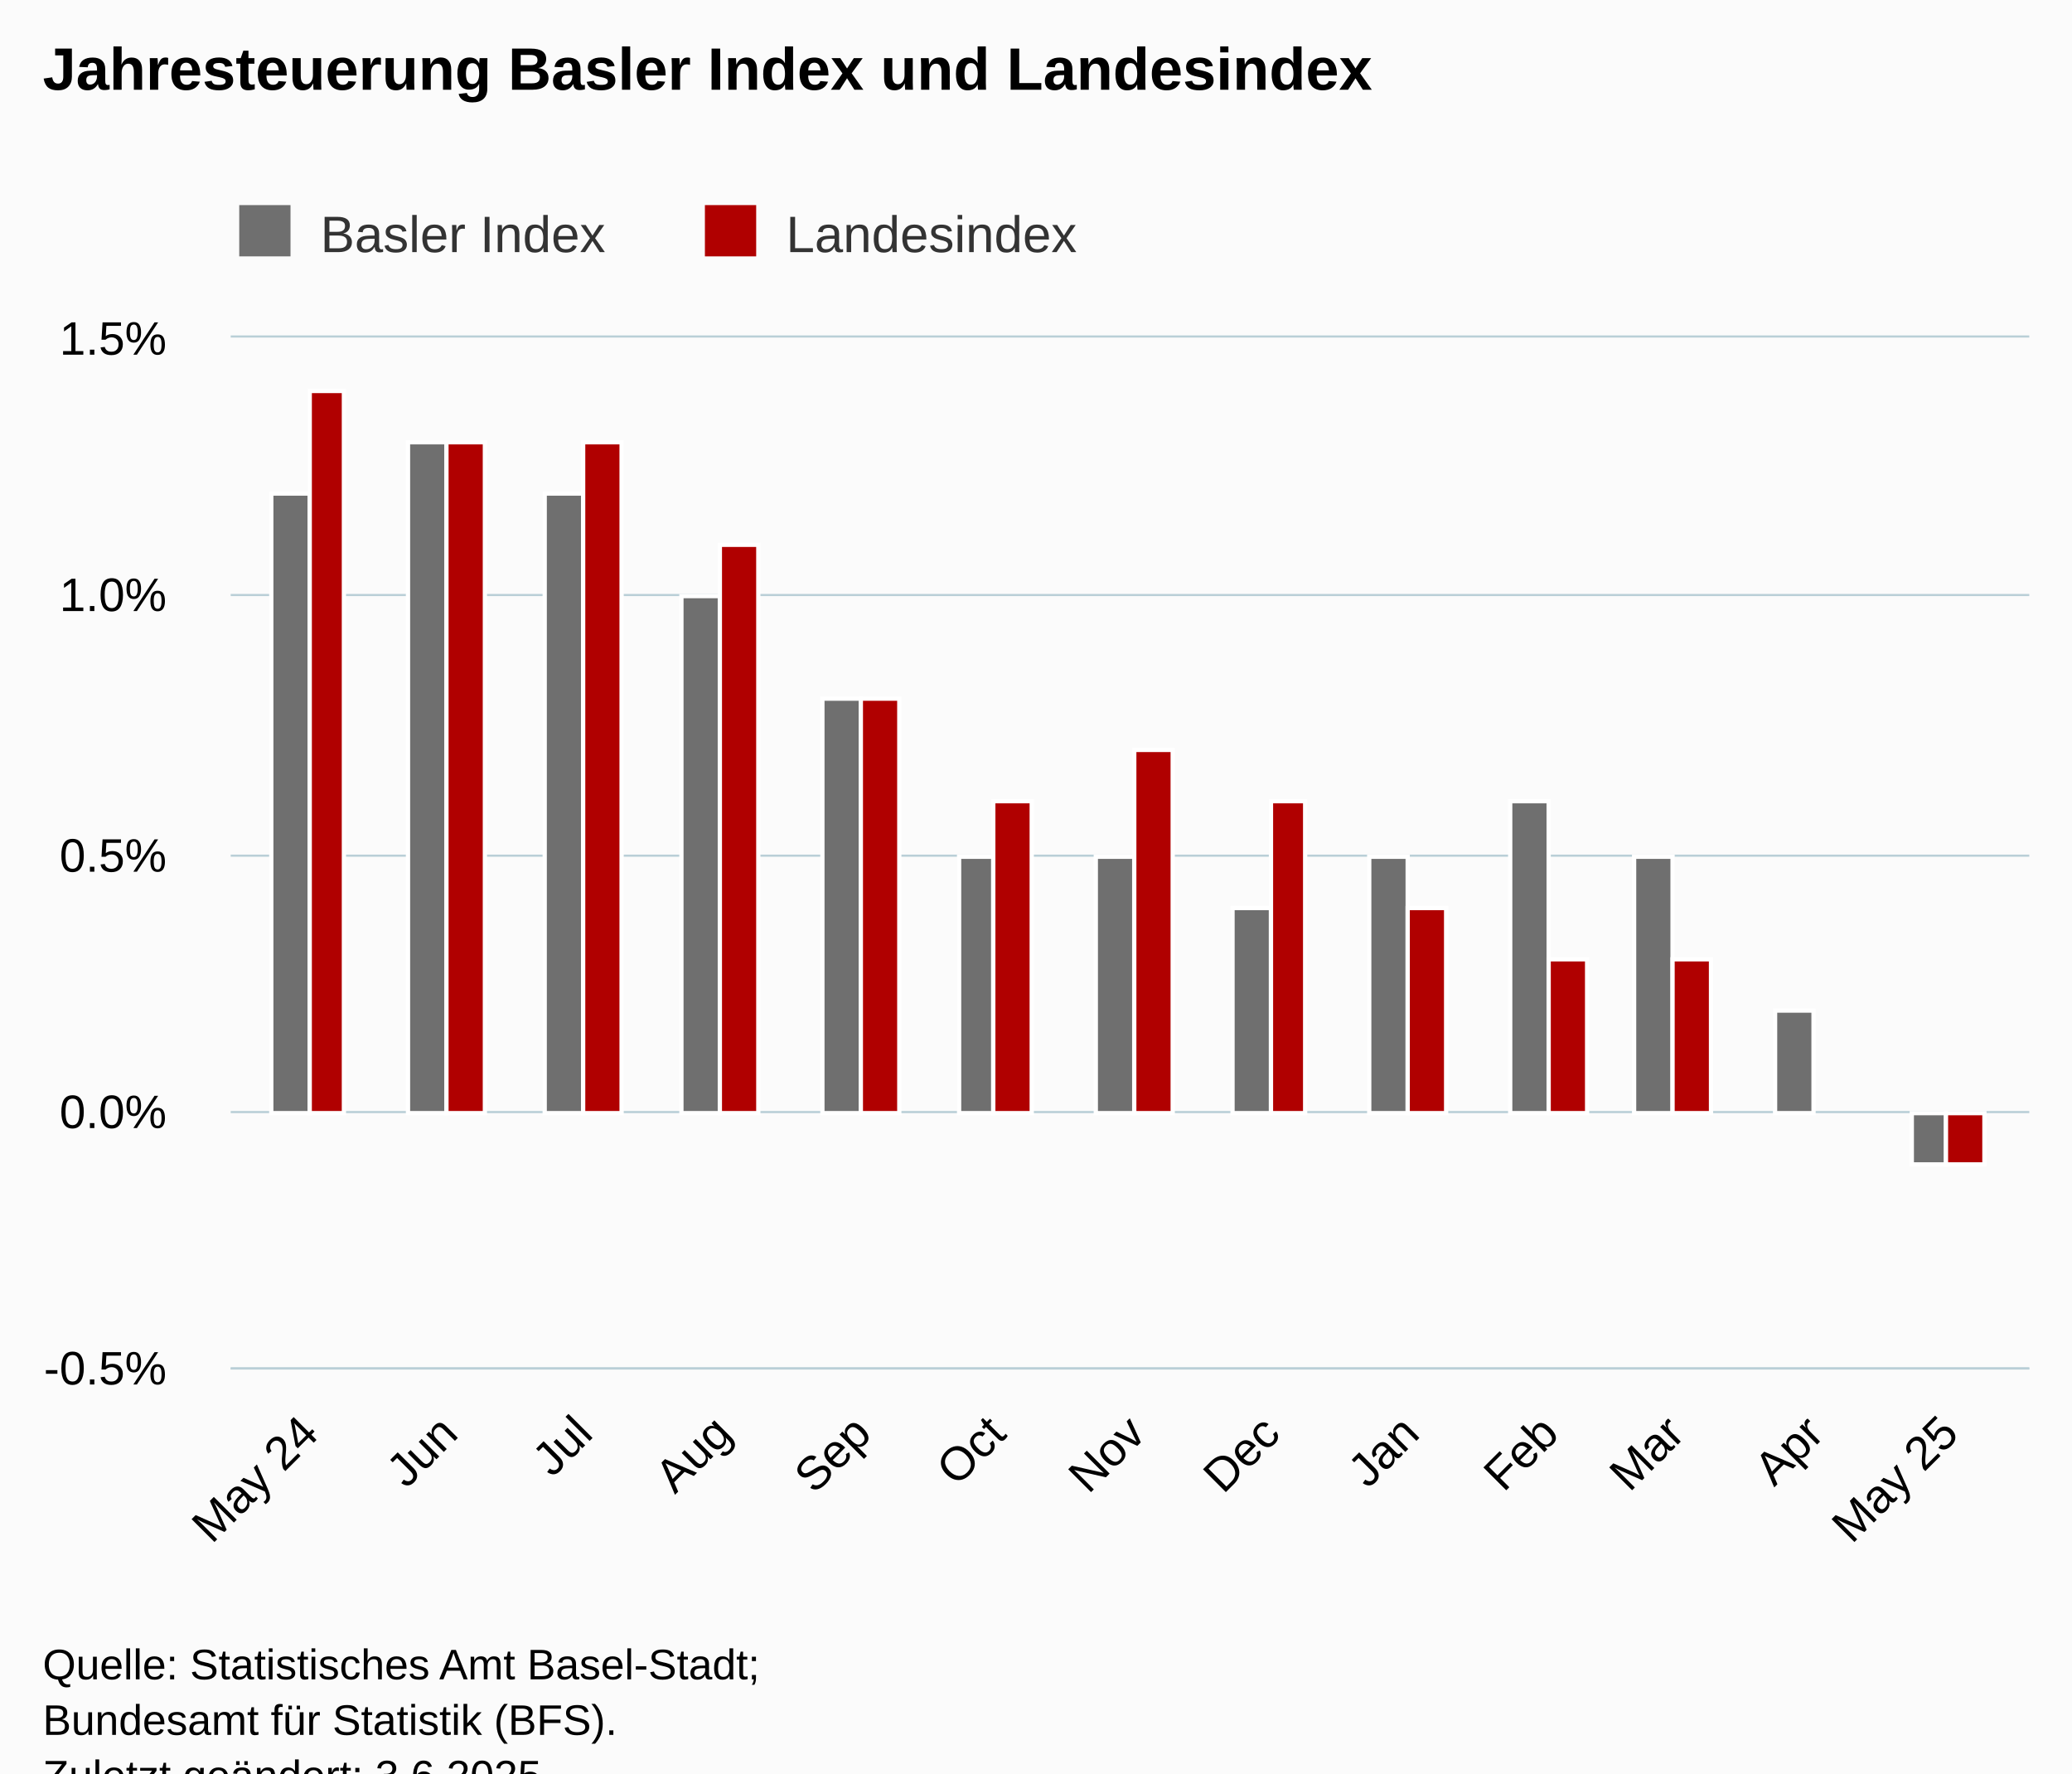
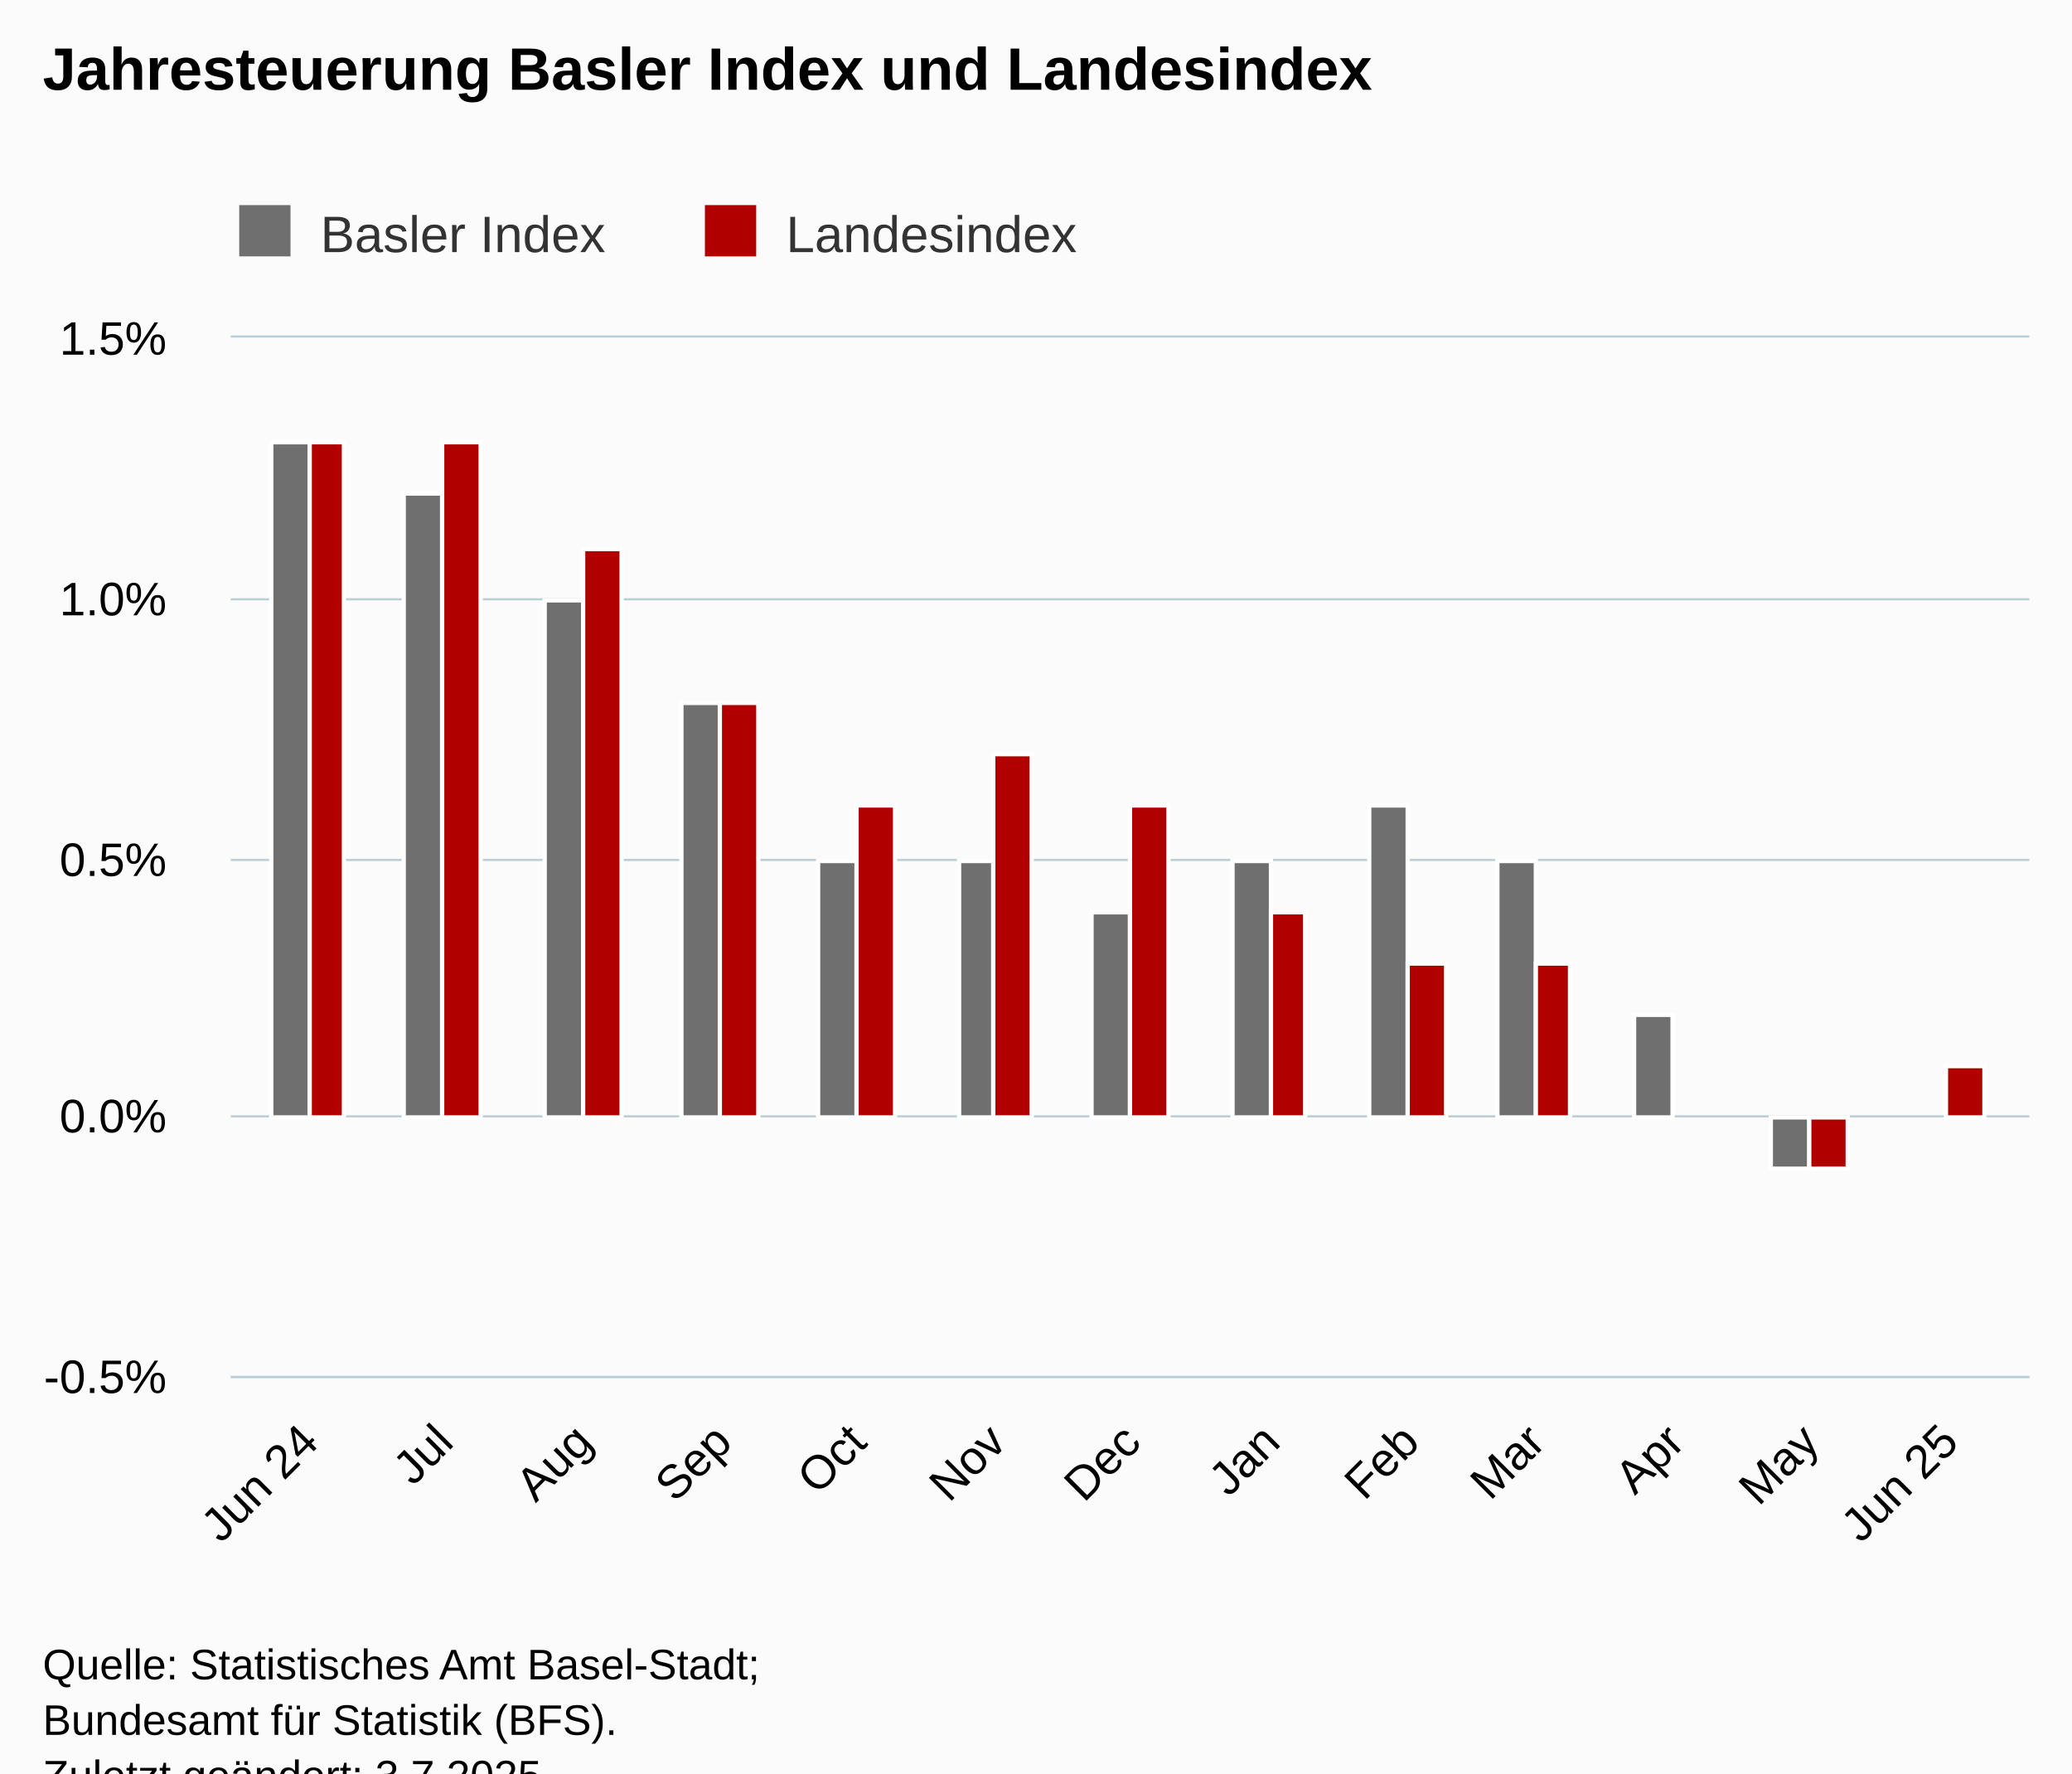
<svg xmlns="http://www.w3.org/2000/svg" version="1.1" class="highcharts-root" style="font-family:Arial;font-size:12px;" viewBox="0 0 485 415">
  <defs>
-     <clipPath id="highcharts-db1xlew-33-">
-       <rect x="0" y="0" width="421" height="241" fill="none" />
+     <clipPath id="highcharts-c0r708t-33-">
+       <rect x="0" y="0" width="421" height="243" fill="none" />
    </clipPath>
-     <clipPath id="highcharts-db1xlew-47-">
-       <rect x="0" y="0" width="421" height="241" fill="none" />
+     <clipPath id="highcharts-c0r708t-47-">
+       <rect x="0" y="0" width="421" height="243" fill="none" />
    </clipPath>
-     <clipPath id="highcharts-db1xlew-61-">
-       <rect x="54" y="79" width="421" height="241" fill="none" />
+     <clipPath id="highcharts-c0r708t-61-">
+       <rect x="54" y="79" width="421" height="243" fill="none" />
    </clipPath>
  </defs>
  <rect fill="#fbfbfb" class="highcharts-background" x="0" y="0" width="485" height="428" rx="0" ry="0" />
-   <rect fill="none" class="highcharts-plot-background" x="54" y="79" width="421" height="241" />
+   <rect fill="none" class="highcharts-plot-background" x="54" y="79" width="421" height="243" />
  <g class="highcharts-pane-group" data-z-index="0" />
  <g class="highcharts-grid highcharts-xaxis-grid" data-z-index="1">
-     <path fill="none" data-z-index="1" class="highcharts-grid-line" d="M 71.5 79 L 71.5 320" opacity="1" />
-     <path fill="none" data-z-index="1" class="highcharts-grid-line" d="M 104.5 79 L 104.5 320" opacity="1" />
-     <path fill="none" data-z-index="1" class="highcharts-grid-line" d="M 136.5 79 L 136.5 320" opacity="1" />
-     <path fill="none" data-z-index="1" class="highcharts-grid-line" d="M 168.5 79 L 168.5 320" opacity="1" />
-     <path fill="none" data-z-index="1" class="highcharts-grid-line" d="M 201.5 79 L 201.5 320" opacity="1" />
-     <path fill="none" data-z-index="1" class="highcharts-grid-line" d="M 232.5 79 L 232.5 320" opacity="1" />
-     <path fill="none" data-z-index="1" class="highcharts-grid-line" d="M 265.5 79 L 265.5 320" opacity="1" />
-     <path fill="none" data-z-index="1" class="highcharts-grid-line" d="M 297.5 79 L 297.5 320" opacity="1" />
-     <path fill="none" data-z-index="1" class="highcharts-grid-line" d="M 329.5 79 L 329.5 320" opacity="1" />
-     <path fill="none" data-z-index="1" class="highcharts-grid-line" d="M 362.5 79 L 362.5 320" opacity="1" />
-     <path fill="none" data-z-index="1" class="highcharts-grid-line" d="M 391.5 79 L 391.5 320" opacity="1" />
-     <path fill="none" data-z-index="1" class="highcharts-grid-line" d="M 424.5 79 L 424.5 320" opacity="1" />
-     <path fill="none" data-z-index="1" class="highcharts-grid-line" d="M 455.5 79 L 455.5 320" opacity="1" />
+     <path fill="none" data-z-index="1" class="highcharts-grid-line" d="M 71.5 79 L 71.5 322" opacity="1" />
+     <path fill="none" data-z-index="1" class="highcharts-grid-line" d="M 103.5 79 L 103.5 322" opacity="1" />
+     <path fill="none" data-z-index="1" class="highcharts-grid-line" d="M 136.5 79 L 136.5 322" opacity="1" />
+     <path fill="none" data-z-index="1" class="highcharts-grid-line" d="M 168.5 79 L 168.5 322" opacity="1" />
+     <path fill="none" data-z-index="1" class="highcharts-grid-line" d="M 200.5 79 L 200.5 322" opacity="1" />
+     <path fill="none" data-z-index="1" class="highcharts-grid-line" d="M 232.5 79 L 232.5 322" opacity="1" />
+     <path fill="none" data-z-index="1" class="highcharts-grid-line" d="M 264.5 79 L 264.5 322" opacity="1" />
+     <path fill="none" data-z-index="1" class="highcharts-grid-line" d="M 297.5 79 L 297.5 322" opacity="1" />
+     <path fill="none" data-z-index="1" class="highcharts-grid-line" d="M 329.5 79 L 329.5 322" opacity="1" />
+     <path fill="none" data-z-index="1" class="highcharts-grid-line" d="M 359.5 79 L 359.5 322" opacity="1" />
+     <path fill="none" data-z-index="1" class="highcharts-grid-line" d="M 391.5 79 L 391.5 322" opacity="1" />
+     <path fill="none" data-z-index="1" class="highcharts-grid-line" d="M 423.5 79 L 423.5 322" opacity="1" />
+     <path fill="none" data-z-index="1" class="highcharts-grid-line" d="M 455.5 79 L 455.5 322" opacity="1" />
  </g>
  <g class="highcharts-grid highcharts-yaxis-grid" data-z-index="1">
-     <path fill="none" stroke="#B9CFD7" stroke-width="0.5" data-z-index="1" class="highcharts-grid-line" d="M 54 320.25 L 475 320.25" opacity="1" />
-     <path fill="none" stroke="#B9CFD7" stroke-width="0.5" data-z-index="1" class="highcharts-grid-line" d="M 54 260.25 L 475 260.25" opacity="1" />
-     <path fill="none" stroke="#B9CFD7" stroke-width="0.5" data-z-index="1" class="highcharts-grid-line" d="M 54 200.25 L 475 200.25" opacity="1" />
-     <path fill="none" stroke="#B9CFD7" stroke-width="0.5" data-z-index="1" class="highcharts-grid-line" d="M 54 139.25 L 475 139.25" opacity="1" />
+     <path fill="none" stroke="#B9CFD7" stroke-width="0.5" data-z-index="1" class="highcharts-grid-line" d="M 54 322.25 L 475 322.25" opacity="1" />
+     <path fill="none" stroke="#B9CFD7" stroke-width="0.5" data-z-index="1" class="highcharts-grid-line" d="M 54 261.25 L 475 261.25" opacity="1" />
+     <path fill="none" stroke="#B9CFD7" stroke-width="0.5" data-z-index="1" class="highcharts-grid-line" d="M 54 201.25 L 475 201.25" opacity="1" />
+     <path fill="none" stroke="#B9CFD7" stroke-width="0.5" data-z-index="1" class="highcharts-grid-line" d="M 54 140.25 L 475 140.25" opacity="1" />
    <path fill="none" stroke="#B9CFD7" stroke-width="0.5" data-z-index="1" class="highcharts-grid-line" d="M 54 78.75 L 475 78.75" opacity="1" />
  </g>
-   <rect fill="none" class="highcharts-plot-border" data-z-index="1" x="54" y="79" width="421" height="241" />
+   <rect fill="none" class="highcharts-plot-border" data-z-index="1" x="54" y="79" width="421" height="243" />
  <g class="highcharts-axis highcharts-xaxis" data-z-index="2">
-     <path fill="none" class="highcharts-axis-line" stroke="#B9CFD7" stroke-width="0.5" data-z-index="7" d="M 54 320.25 L 475 320.25" />
+     <path fill="none" class="highcharts-axis-line" stroke="#B9CFD7" stroke-width="0.5" data-z-index="7" d="M 54 322.25 L 475 322.25" />
  </g>
  <g class="highcharts-axis highcharts-yaxis" data-z-index="2">
-     <path fill="none" class="highcharts-axis-line" data-z-index="7" d="M 54 79 L 54 320" />
+     <path fill="none" class="highcharts-axis-line" data-z-index="7" d="M 54 79 L 54 322" />
  </g>
  <g class="highcharts-series-group" data-z-index="3">
-     <g class="highcharts-series highcharts-series-0 highcharts-column-series" data-z-index="0.1" opacity="1" transform="translate(54,79) scale(1 1)" clip-path="url(#highcharts-db1xlew-47-)">
-       <rect x="9.5" y="36.5" width="9" height="145" fill="rgb(111,111,111)" stroke="#ffffff" stroke-width="1" opacity="1" class="highcharts-point" />
-       <rect x="41.5" y="24.5" width="9" height="157" fill="rgb(111,111,111)" stroke="#ffffff" stroke-width="1" opacity="1" class="highcharts-point" />
-       <rect x="73.5" y="36.5" width="9" height="145" fill="rgb(111,111,111)" stroke="#ffffff" stroke-width="1" opacity="1" class="highcharts-point" />
-       <rect x="105.5" y="60.5" width="9" height="121" fill="rgb(111,111,111)" stroke="#ffffff" stroke-width="1" opacity="1" class="highcharts-point" />
-       <rect x="138.5" y="84.5" width="9" height="97" fill="rgb(111,111,111)" stroke="#ffffff" stroke-width="1" opacity="1" class="highcharts-point" />
-       <rect x="170.5" y="121.5" width="8" height="60" fill="rgb(111,111,111)" stroke="#ffffff" stroke-width="1" opacity="1" class="highcharts-point" />
-       <rect x="202.5" y="121.5" width="9" height="60" fill="rgb(111,111,111)" stroke="#ffffff" stroke-width="1" opacity="1" class="highcharts-point" />
-       <rect x="234.5" y="133.5" width="9" height="48" fill="rgb(111,111,111)" stroke="#ffffff" stroke-width="1" opacity="1" class="highcharts-point" />
-       <rect x="266.5" y="121.5" width="9" height="60" fill="rgb(111,111,111)" stroke="#ffffff" stroke-width="1" opacity="1" class="highcharts-point" />
-       <rect x="299.5" y="108.5" width="9" height="73" fill="rgb(111,111,111)" stroke="#ffffff" stroke-width="1" opacity="1" class="highcharts-point" />
-       <rect x="328.5" y="121.5" width="9" height="60" fill="rgb(111,111,111)" stroke="#ffffff" stroke-width="1" opacity="1" class="highcharts-point" />
-       <rect x="361.5" y="157.5" width="9" height="24" fill="rgb(111,111,111)" stroke="#ffffff" stroke-width="1" opacity="1" class="highcharts-point" />
-       <rect x="393.5" y="181.5" width="8" height="12" fill="rgb(111,111,111)" stroke="#ffffff" stroke-width="1" opacity="1" class="highcharts-point highcharts-negative" />
+     <g class="highcharts-series highcharts-series-0 highcharts-column-series" data-z-index="0.1" opacity="1" transform="translate(54,79) scale(1 1)" clip-path="url(#highcharts-c0r708t-47-)">
+       <rect x="9.5" y="24.5" width="9" height="158" fill="rgb(111,111,111)" stroke="#ffffff" stroke-width="1" opacity="1" class="highcharts-point" />
+       <rect x="40.5" y="36.5" width="9" height="146" fill="rgb(111,111,111)" stroke="#ffffff" stroke-width="1" opacity="1" class="highcharts-point" />
+       <rect x="73.5" y="61.5" width="9" height="121" fill="rgb(111,111,111)" stroke="#ffffff" stroke-width="1" opacity="1" class="highcharts-point" />
+       <rect x="105.5" y="85.5" width="9" height="97" fill="rgb(111,111,111)" stroke="#ffffff" stroke-width="1" opacity="1" class="highcharts-point" />
+       <rect x="137.5" y="122.5" width="9" height="60" fill="rgb(111,111,111)" stroke="#ffffff" stroke-width="1" opacity="1" class="highcharts-point" />
+       <rect x="170.5" y="122.5" width="8" height="60" fill="rgb(111,111,111)" stroke="#ffffff" stroke-width="1" opacity="1" class="highcharts-point" />
+       <rect x="201.5" y="134.5" width="9" height="48" fill="rgb(111,111,111)" stroke="#ffffff" stroke-width="1" opacity="1" class="highcharts-point" />
+       <rect x="234.5" y="122.5" width="9" height="60" fill="rgb(111,111,111)" stroke="#ffffff" stroke-width="1" opacity="1" class="highcharts-point" />
+       <rect x="266.5" y="109.5" width="9" height="73" fill="rgb(111,111,111)" stroke="#ffffff" stroke-width="1" opacity="1" class="highcharts-point" />
+       <rect x="296.5" y="122.5" width="9" height="60" fill="rgb(111,111,111)" stroke="#ffffff" stroke-width="1" opacity="1" class="highcharts-point" />
+       <rect x="328.5" y="158.5" width="9" height="24" fill="rgb(111,111,111)" stroke="#ffffff" stroke-width="1" opacity="1" class="highcharts-point" />
+       <rect x="360.5" y="182.5" width="9" height="12" fill="rgb(111,111,111)" stroke="#ffffff" stroke-width="1" opacity="1" class="highcharts-point highcharts-negative" />
+       <rect x="393.5" y="182.5" width="8" height="0" fill="rgb(111,111,111)" stroke="#ffffff" stroke-width="1" opacity="1" class="highcharts-point" />
    </g>
    <g class="highcharts-markers highcharts-series-0 highcharts-column-series" data-z-index="0.1" opacity="1" transform="translate(54,79) scale(1 1)" clip-path="none" />
-     <g class="highcharts-series highcharts-series-1 highcharts-column-series" data-z-index="0.1" opacity="1" transform="translate(54,79) scale(1 1)" clip-path="url(#highcharts-db1xlew-47-)">
-       <rect x="18.5" y="12.5" width="8" height="169" fill="rgb(176,0,0)" stroke="#ffffff" stroke-width="1" opacity="1" class="highcharts-point" />
-       <rect x="50.5" y="24.5" width="9" height="157" fill="rgb(176,0,0)" stroke="#ffffff" stroke-width="1" opacity="1" class="highcharts-point" />
-       <rect x="82.5" y="24.5" width="9" height="157" fill="rgb(176,0,0)" stroke="#ffffff" stroke-width="1" opacity="1" class="highcharts-point" />
-       <rect x="114.5" y="48.5" width="9" height="133" fill="rgb(176,0,0)" stroke="#ffffff" stroke-width="1" opacity="1" class="highcharts-point" />
-       <rect x="147.5" y="84.5" width="9" height="97" fill="rgb(176,0,0)" stroke="#ffffff" stroke-width="1" opacity="1" class="highcharts-point" />
-       <rect x="178.5" y="108.5" width="9" height="73" fill="rgb(176,0,0)" stroke="#ffffff" stroke-width="1" opacity="1" class="highcharts-point" />
-       <rect x="211.5" y="96.5" width="9" height="85" fill="rgb(176,0,0)" stroke="#ffffff" stroke-width="1" opacity="1" class="highcharts-point" />
-       <rect x="243.5" y="108.5" width="8" height="73" fill="rgb(176,0,0)" stroke="#ffffff" stroke-width="1" opacity="1" class="highcharts-point" />
-       <rect x="275.5" y="133.5" width="9" height="48" fill="rgb(176,0,0)" stroke="#ffffff" stroke-width="1" opacity="1" class="highcharts-point" />
-       <rect x="308.5" y="145.5" width="9" height="36" fill="rgb(176,0,0)" stroke="#ffffff" stroke-width="1" opacity="1" class="highcharts-point" />
-       <rect x="337.5" y="145.5" width="9" height="36" fill="rgb(176,0,0)" stroke="#ffffff" stroke-width="1" opacity="1" class="highcharts-point" />
-       <rect x="370.5" y="181.5" width="9" height="0" fill="rgb(176,0,0)" stroke="#ffffff" stroke-width="1" opacity="1" class="highcharts-point" />
-       <rect x="401.5" y="181.5" width="9" height="12" fill="rgb(176,0,0)" stroke="#ffffff" stroke-width="1" opacity="1" class="highcharts-point highcharts-negative" />
+     <g class="highcharts-series highcharts-series-1 highcharts-column-series" data-z-index="0.1" opacity="1" transform="translate(54,79) scale(1 1)" clip-path="url(#highcharts-c0r708t-47-)">
+       <rect x="18.5" y="24.5" width="8" height="158" fill="rgb(176,0,0)" stroke="#ffffff" stroke-width="1" opacity="1" class="highcharts-point" />
+       <rect x="49.5" y="24.5" width="9" height="158" fill="rgb(176,0,0)" stroke="#ffffff" stroke-width="1" opacity="1" class="highcharts-point" />
+       <rect x="82.5" y="49.5" width="9" height="133" fill="rgb(176,0,0)" stroke="#ffffff" stroke-width="1" opacity="1" class="highcharts-point" />
+       <rect x="114.5" y="85.5" width="9" height="97" fill="rgb(176,0,0)" stroke="#ffffff" stroke-width="1" opacity="1" class="highcharts-point" />
+       <rect x="146.5" y="109.5" width="9" height="73" fill="rgb(176,0,0)" stroke="#ffffff" stroke-width="1" opacity="1" class="highcharts-point" />
+       <rect x="178.5" y="97.5" width="9" height="85" fill="rgb(176,0,0)" stroke="#ffffff" stroke-width="1" opacity="1" class="highcharts-point" />
+       <rect x="210.5" y="109.5" width="9" height="73" fill="rgb(176,0,0)" stroke="#ffffff" stroke-width="1" opacity="1" class="highcharts-point" />
+       <rect x="243.5" y="134.5" width="8" height="48" fill="rgb(176,0,0)" stroke="#ffffff" stroke-width="1" opacity="1" class="highcharts-point" />
+       <rect x="275.5" y="146.5" width="9" height="36" fill="rgb(176,0,0)" stroke="#ffffff" stroke-width="1" opacity="1" class="highcharts-point" />
+       <rect x="305.5" y="146.5" width="8" height="36" fill="rgb(176,0,0)" stroke="#ffffff" stroke-width="1" opacity="1" class="highcharts-point" />
+       <rect x="337.5" y="182.5" width="9" height="0" fill="rgb(176,0,0)" stroke="#ffffff" stroke-width="1" opacity="1" class="highcharts-point" />
+       <rect x="369.5" y="182.5" width="9" height="12" fill="rgb(176,0,0)" stroke="#ffffff" stroke-width="1" opacity="1" class="highcharts-point highcharts-negative" />
+       <rect x="401.5" y="170.5" width="9" height="12" fill="rgb(176,0,0)" stroke="#ffffff" stroke-width="1" opacity="1" class="highcharts-point" />
    </g>
    <g class="highcharts-markers highcharts-series-1 highcharts-column-series" data-z-index="0.1" opacity="1" transform="translate(54,79) scale(1 1)" clip-path="none" />
  </g>
  <text x="10" text-anchor="start" class="highcharts-title" data-z-index="4" style="color:#000000;font-size:14px;font-weight:bold;fill:#000000;" y="21">
    <tspan>Jahresteuerung Basler Index und Landesindex</tspan>
  </text>
  <text x="10" text-anchor="start" class="highcharts-subtitle" data-z-index="4" style="color:#000000;font-size:12px;font-weight:normal;fill:#000000;" y="40" />
  <text x="10" text-anchor="start" class="highcharts-caption" data-z-index="4" style="color:#666666;fill:#666666;" y="375" />
  <g class="highcharts-legend" data-z-index="7" transform="translate(46,41)">
    <rect fill="none" class="highcharts-legend-box" rx="0" ry="0" x="0" y="0" width="217" height="26" visibility="visible" />
    <g data-z-index="1">
      <g>
        <g class="highcharts-legend-item highcharts-column-series highcharts-color-undefined highcharts-series-0" data-z-index="1" transform="translate(8,3)">
          <text x="21" style="color:#333333;cursor:pointer;font-size:12px;font-weight:normal;fill:#333333;" text-anchor="start" data-z-index="2" y="15">
            <tspan>Basler Index</tspan>
          </text>
          <rect x="2" y="4" width="12" height="12" fill="rgb(111,111,111)" class="highcharts-point" data-z-index="3" />
        </g>
        <g class="highcharts-legend-item highcharts-column-series highcharts-color-undefined highcharts-series-1" data-z-index="1" transform="translate(117,3)">
          <text x="21" y="15" style="color:#333333;cursor:pointer;font-size:12px;font-weight:normal;fill:#333333;" text-anchor="start" data-z-index="2">
            <tspan>Landesindex</tspan>
          </text>
          <rect x="2" y="4" width="12" height="12" fill="rgb(176,0,0)" class="highcharts-point" data-z-index="3" />
        </g>
      </g>
    </g>
  </g>
  <g class="highcharts-axis-labels highcharts-xaxis-labels" data-z-index="7">
-     <text x="75.068" style="color:#000000;cursor:default;font-size:11px;fill:#000000;" text-anchor="end" transform="translate(0,0) rotate(-45 75.06779 336)" y="336" opacity="1">
-       <tspan>May 24</tspan>
+     <text x="75.068" style="color:#000000;cursor:default;font-size:11px;fill:#000000;" text-anchor="end" transform="translate(0,0) rotate(-45 75.06779 338)" y="338" opacity="1">
+       <tspan>Jun 24</tspan>
    </text>
-     <text x="107.671" style="color:#000000;cursor:default;font-size:11px;fill:#000000;" text-anchor="end" transform="translate(0,0) rotate(-45 107.6708 336)" y="336" opacity="1">Jun</text>
-     <text x="139.222" style="color:#000000;cursor:default;font-size:11px;fill:#000000;" text-anchor="end" transform="translate(0,0) rotate(-45 139.2222 336)" y="336" opacity="1">Jul</text>
-     <text x="171.825" style="color:#000000;cursor:default;font-size:11px;fill:#000000;" text-anchor="end" transform="translate(0,0) rotate(-45 171.8252 336)" y="336" opacity="1">Aug</text>
-     <text x="204.428" style="color:#000000;cursor:default;font-size:11px;fill:#000000;" text-anchor="end" transform="translate(0,0) rotate(-45 204.4283 336)" y="336" opacity="1">Sep</text>
-     <text x="235.98" style="color:#000000;cursor:default;font-size:11px;fill:#000000;" text-anchor="end" transform="translate(0,0) rotate(-45 235.9796 336)" y="336" opacity="1">Oct</text>
-     <text x="268.583" style="color:#000000;cursor:default;font-size:11px;fill:#000000;" text-anchor="end" transform="translate(0,0) rotate(-45 268.5826 336)" y="336" opacity="1">Nov</text>
-     <text x="300.134" style="color:#000000;cursor:default;font-size:11px;fill:#000000;" text-anchor="end" transform="translate(0,0) rotate(-45 300.134 336)" y="336" opacity="1">Dec</text>
-     <text x="332.737" style="color:#000000;cursor:default;font-size:11px;fill:#000000;" text-anchor="end" transform="translate(0,0) rotate(-45 332.737 336)" y="336" opacity="1">Jan</text>
-     <text x="365.34" style="color:#000000;cursor:default;font-size:11px;fill:#000000;" text-anchor="end" transform="translate(0,0) rotate(-45 365.3401 336)" y="336" opacity="1">Feb</text>
-     <text x="394.788" style="color:#000000;cursor:default;font-size:11px;fill:#000000;" text-anchor="end" transform="translate(0,0) rotate(-45 394.788 336)" y="336" opacity="1">Mar</text>
-     <text x="427.391" style="color:#000000;cursor:default;font-size:11px;fill:#000000;" text-anchor="end" transform="translate(0,0) rotate(-45 427.391 336)" y="336" opacity="1">Apr</text>
-     <text x="458.942" style="color:#000000;cursor:default;font-size:11px;fill:#000000;" text-anchor="end" transform="translate(0,0) rotate(-45 458.9424 336)" y="336" opacity="1">
-       <tspan>May 25</tspan>
+     <text x="106.619" style="color:#000000;cursor:default;font-size:11px;fill:#000000;" text-anchor="end" transform="translate(0,0) rotate(-45 106.6191 338)" y="338" opacity="1">Jul</text>
+     <text x="139.222" style="color:#000000;cursor:default;font-size:11px;fill:#000000;" text-anchor="end" transform="translate(0,0) rotate(-45 139.2222 338)" y="338" opacity="1">Aug</text>
+     <text x="171.825" style="color:#000000;cursor:default;font-size:11px;fill:#000000;" text-anchor="end" transform="translate(0,0) rotate(-45 171.8252 338)" y="338" opacity="1">Sep</text>
+     <text x="203.377" style="color:#000000;cursor:default;font-size:11px;fill:#000000;" text-anchor="end" transform="translate(0,0) rotate(-45 203.3766 338)" y="338" opacity="1">Oct</text>
+     <text x="235.98" style="color:#000000;cursor:default;font-size:11px;fill:#000000;" text-anchor="end" transform="translate(0,0) rotate(-45 235.9796 338)" y="338" opacity="1">Nov</text>
+     <text x="267.531" style="color:#000000;cursor:default;font-size:11px;fill:#000000;" text-anchor="end" transform="translate(0,0) rotate(-45 267.5309 338)" y="338" opacity="1">Dec</text>
+     <text x="300.134" style="color:#000000;cursor:default;font-size:11px;fill:#000000;" text-anchor="end" transform="translate(0,0) rotate(-45 300.134 338)" y="338" opacity="1">Jan</text>
+     <text x="332.737" style="color:#000000;cursor:default;font-size:11px;fill:#000000;" text-anchor="end" transform="translate(0,0) rotate(-45 332.737 338)" y="338" opacity="1">Feb</text>
+     <text x="362.185" style="color:#000000;cursor:default;font-size:11px;fill:#000000;" text-anchor="end" transform="translate(0,0) rotate(-45 362.1849 338)" y="338" opacity="1">Mar</text>
+     <text x="394.788" style="color:#000000;cursor:default;font-size:11px;fill:#000000;" text-anchor="end" transform="translate(0,0) rotate(-45 394.788 338)" y="338" opacity="1">Apr</text>
+     <text x="426.339" style="color:#000000;cursor:default;font-size:11px;fill:#000000;" text-anchor="end" transform="translate(0,0) rotate(-45 426.3393 338)" y="338" opacity="1">May</text>
+     <text x="458.942" style="color:#000000;cursor:default;font-size:11px;fill:#000000;" text-anchor="end" transform="translate(0,0) rotate(-45 458.9424 338)" y="338" opacity="1">
+       <tspan>Jun 25</tspan>
    </text>
  </g>
  <g class="highcharts-axis-labels highcharts-yaxis-labels" data-z-index="7">
-     <text x="39" style="color:#000000;cursor:default;font-size:11px;fill:#000000;" text-anchor="end" transform="translate(0,0)" y="324" opacity="1">-0.5%</text>
-     <text x="39" style="color:#000000;cursor:default;font-size:11px;fill:#000000;" text-anchor="end" transform="translate(0,0)" y="264" opacity="1">0.0%</text>
-     <text x="39" style="color:#000000;cursor:default;font-size:11px;fill:#000000;" text-anchor="end" transform="translate(0,0)" y="204" opacity="1">0.5%</text>
-     <text x="39" style="color:#000000;cursor:default;font-size:11px;fill:#000000;" text-anchor="end" transform="translate(0,0)" y="143" opacity="1">1.0%</text>
+     <text x="39" style="color:#000000;cursor:default;font-size:11px;fill:#000000;" text-anchor="end" transform="translate(0,0)" y="326" opacity="1">-0.5%</text>
+     <text x="39" style="color:#000000;cursor:default;font-size:11px;fill:#000000;" text-anchor="end" transform="translate(0,0)" y="265" opacity="1">0.0%</text>
+     <text x="39" style="color:#000000;cursor:default;font-size:11px;fill:#000000;" text-anchor="end" transform="translate(0,0)" y="205" opacity="1">0.5%</text>
+     <text x="39" style="color:#000000;cursor:default;font-size:11px;fill:#000000;" text-anchor="end" transform="translate(0,0)" y="144" opacity="1">1.0%</text>
    <text x="39" style="color:#000000;cursor:default;font-size:11px;fill:#000000;" text-anchor="end" transform="translate(0,0)" y="83" opacity="1">1.5%</text>
  </g>
  <text x="10" class="highcharts-credits" text-anchor="start" data-z-index="8" style="cursor:default;color:#000000;font-size:10px;fill:#000000;" y="393">
    <tspan>Quelle: Statistisches Amt Basel-Stadt;</tspan>
    <tspan x="10" dy="13">Bundesamt für Statistik (BFS).</tspan>
-     <tspan x="10" dy="13">Zuletzt geändert: 3.6.2025</tspan>
+     <tspan x="10" dy="13">Zuletzt geändert: 3.7.2025</tspan>
  </text>
-   <g class="highcharts-control-points" data-z-index="99" clip-path="url(#highcharts-db1xlew-61-)" />
+   <g class="highcharts-control-points" data-z-index="99" clip-path="url(#highcharts-c0r708t-61-)" />
</svg>
